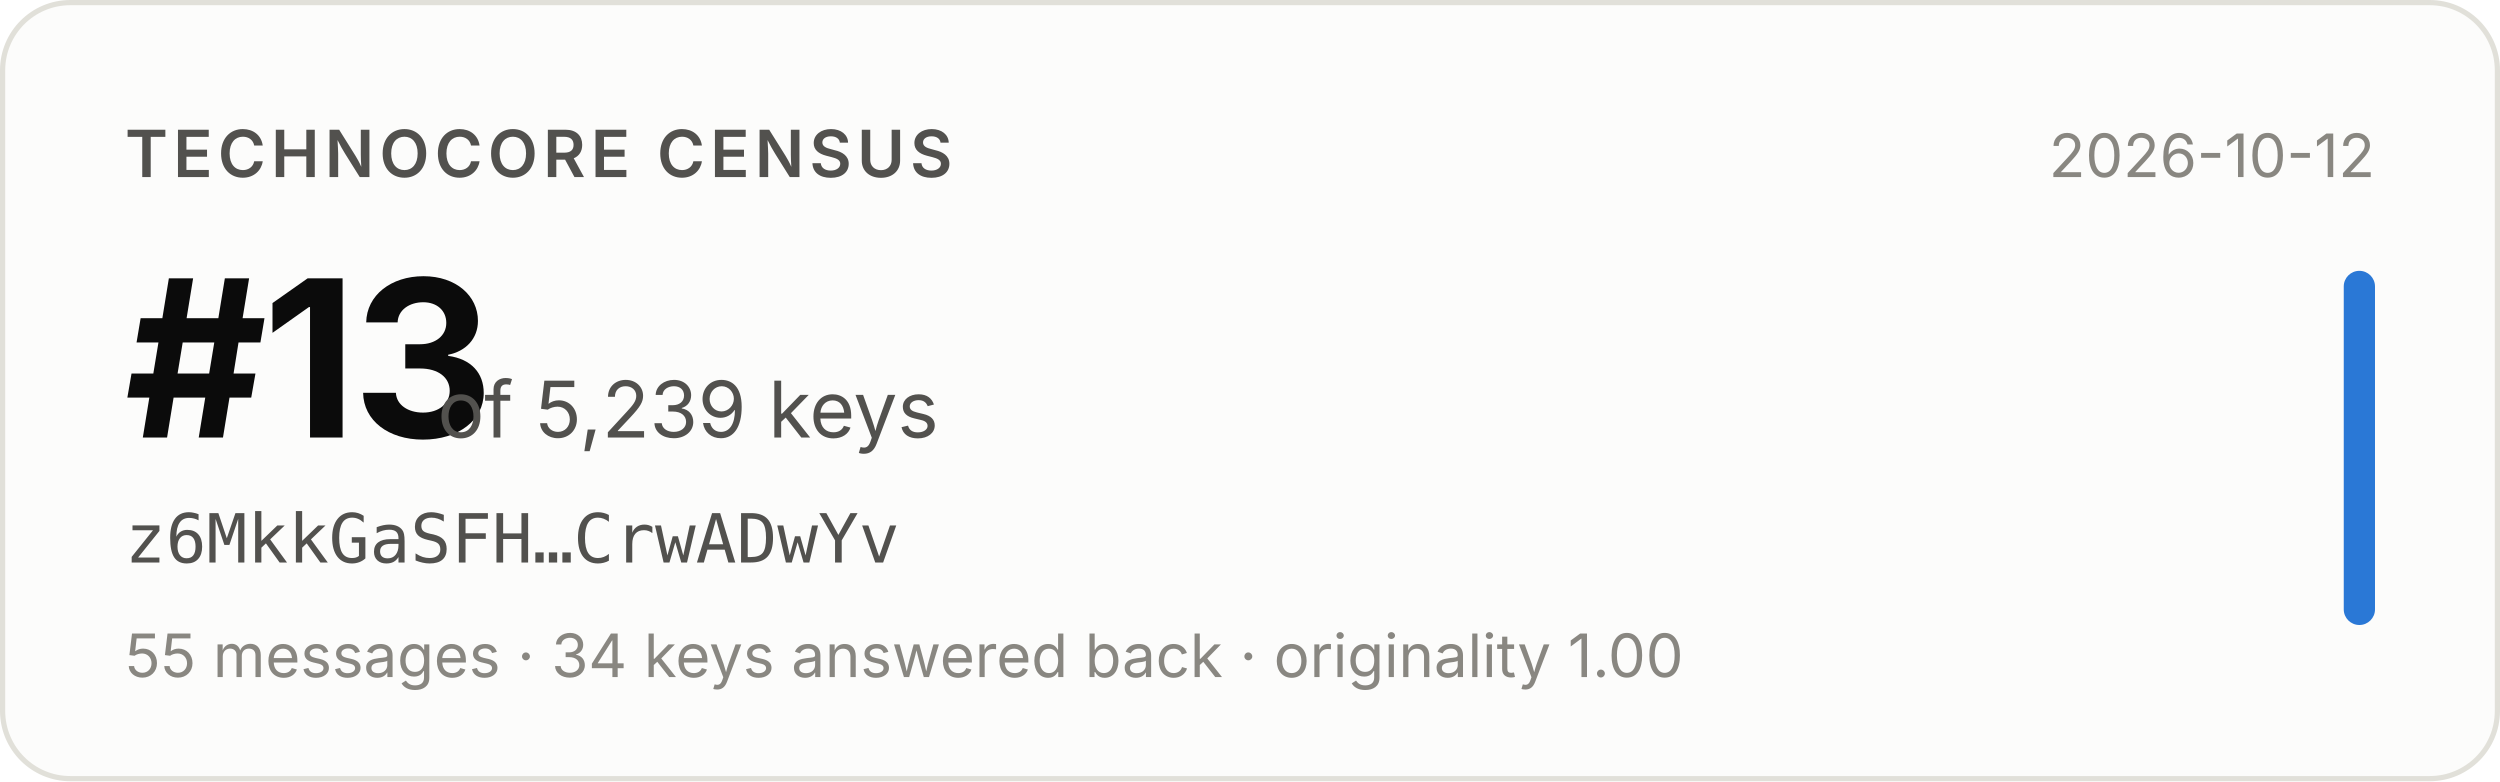
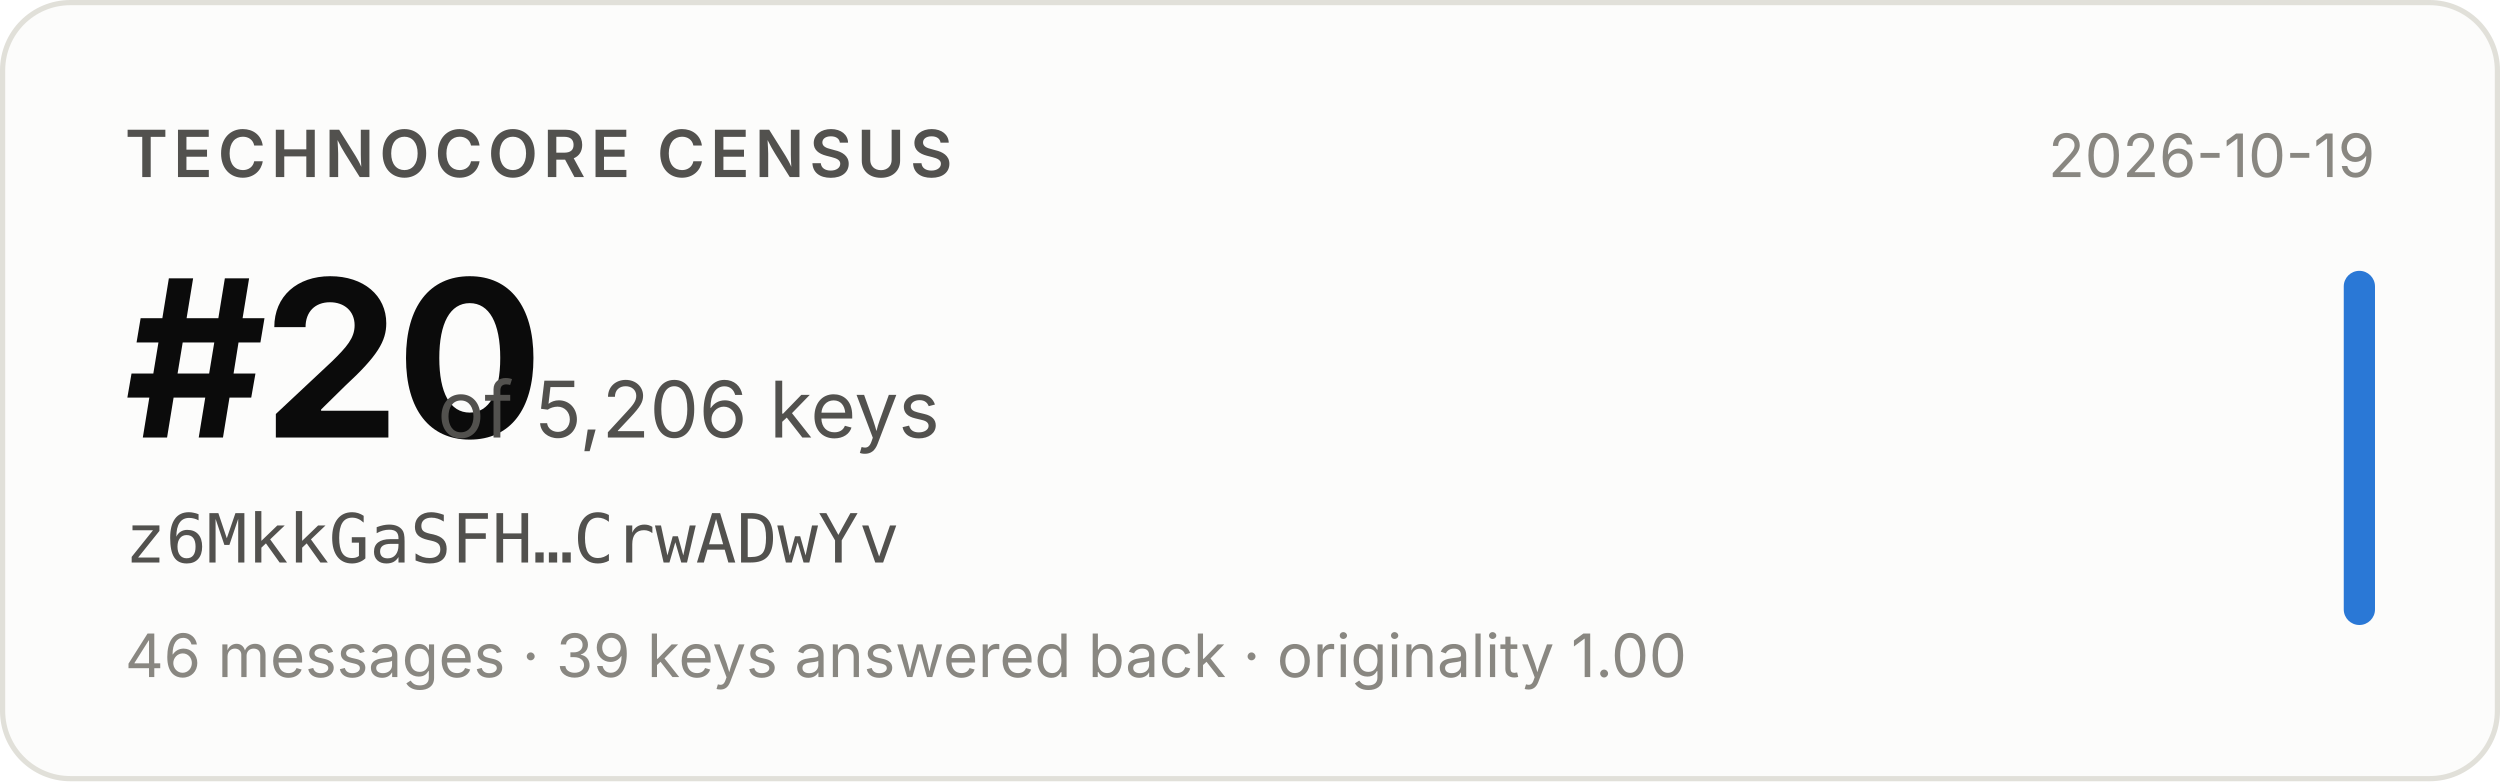
- <svg xmlns="http://www.w3.org/2000/svg" width="480" height="150" viewBox="0 0 480 150" role="img" aria-label="Technocore Census rank #13 of 5,239 keys for z6MkkGaSFH…CrwADwYv, snapshot 2026-10-12">
+ <svg xmlns="http://www.w3.org/2000/svg" width="480" height="150" viewBox="0 0 480 150" role="img" aria-label="Technocore Census rank #20 of 5,206 keys for z6MkkGaSFH…CrwADwYv, snapshot 2026-10-19">
  <rect x="0.5" y="0.5" width="479" height="149" rx="13" fill="#fcfcfb" stroke="#e1e0d9" />
  <g font-family="system-ui, -apple-system, 'Segoe UI', sans-serif">
    <text x="24" y="34" font-size="12.5" font-weight="600" fill="#52514e" letter-spacing="0.08em">TECHNOCORE CENSUS</text>
-     <text x="24" y="84" font-size="42" font-weight="650" fill="#0b0b0b" letter-spacing="-0.02em">#13</text>
-     <text x="84" y="84" font-size="15" fill="#52514e">of 5,239 keys</text>
+     <text x="24" y="84" font-size="42" font-weight="650" fill="#0b0b0b" letter-spacing="-0.02em">#20</text>
+     <text x="84" y="84" font-size="15" fill="#52514e">of 5,206 keys</text>
    <text x="24" y="108" font-size="13" fill="#52514e" font-family="ui-monospace, SFMono-Regular, Menlo, monospace">z6MkkGaSFH…CrwADwYv</text>
-     <text x="24" y="130" font-size="11.5" fill="#898781">55 messages · 34 keys answered back · originality 1.00</text>
-     <text x="456" y="34" font-size="11.5" fill="#898781" text-anchor="end">2026-10-12</text>
+     <text x="24" y="130" font-size="11.5" fill="#898781">46 messages · 39 keys answered back · originality 1.00</text>
+     <text x="456" y="34" font-size="11.5" fill="#898781" text-anchor="end">2026-10-19</text>
    <rect x="450" y="52" width="6" height="68" rx="3" fill="#2a78d6" />
  </g>
</svg>
